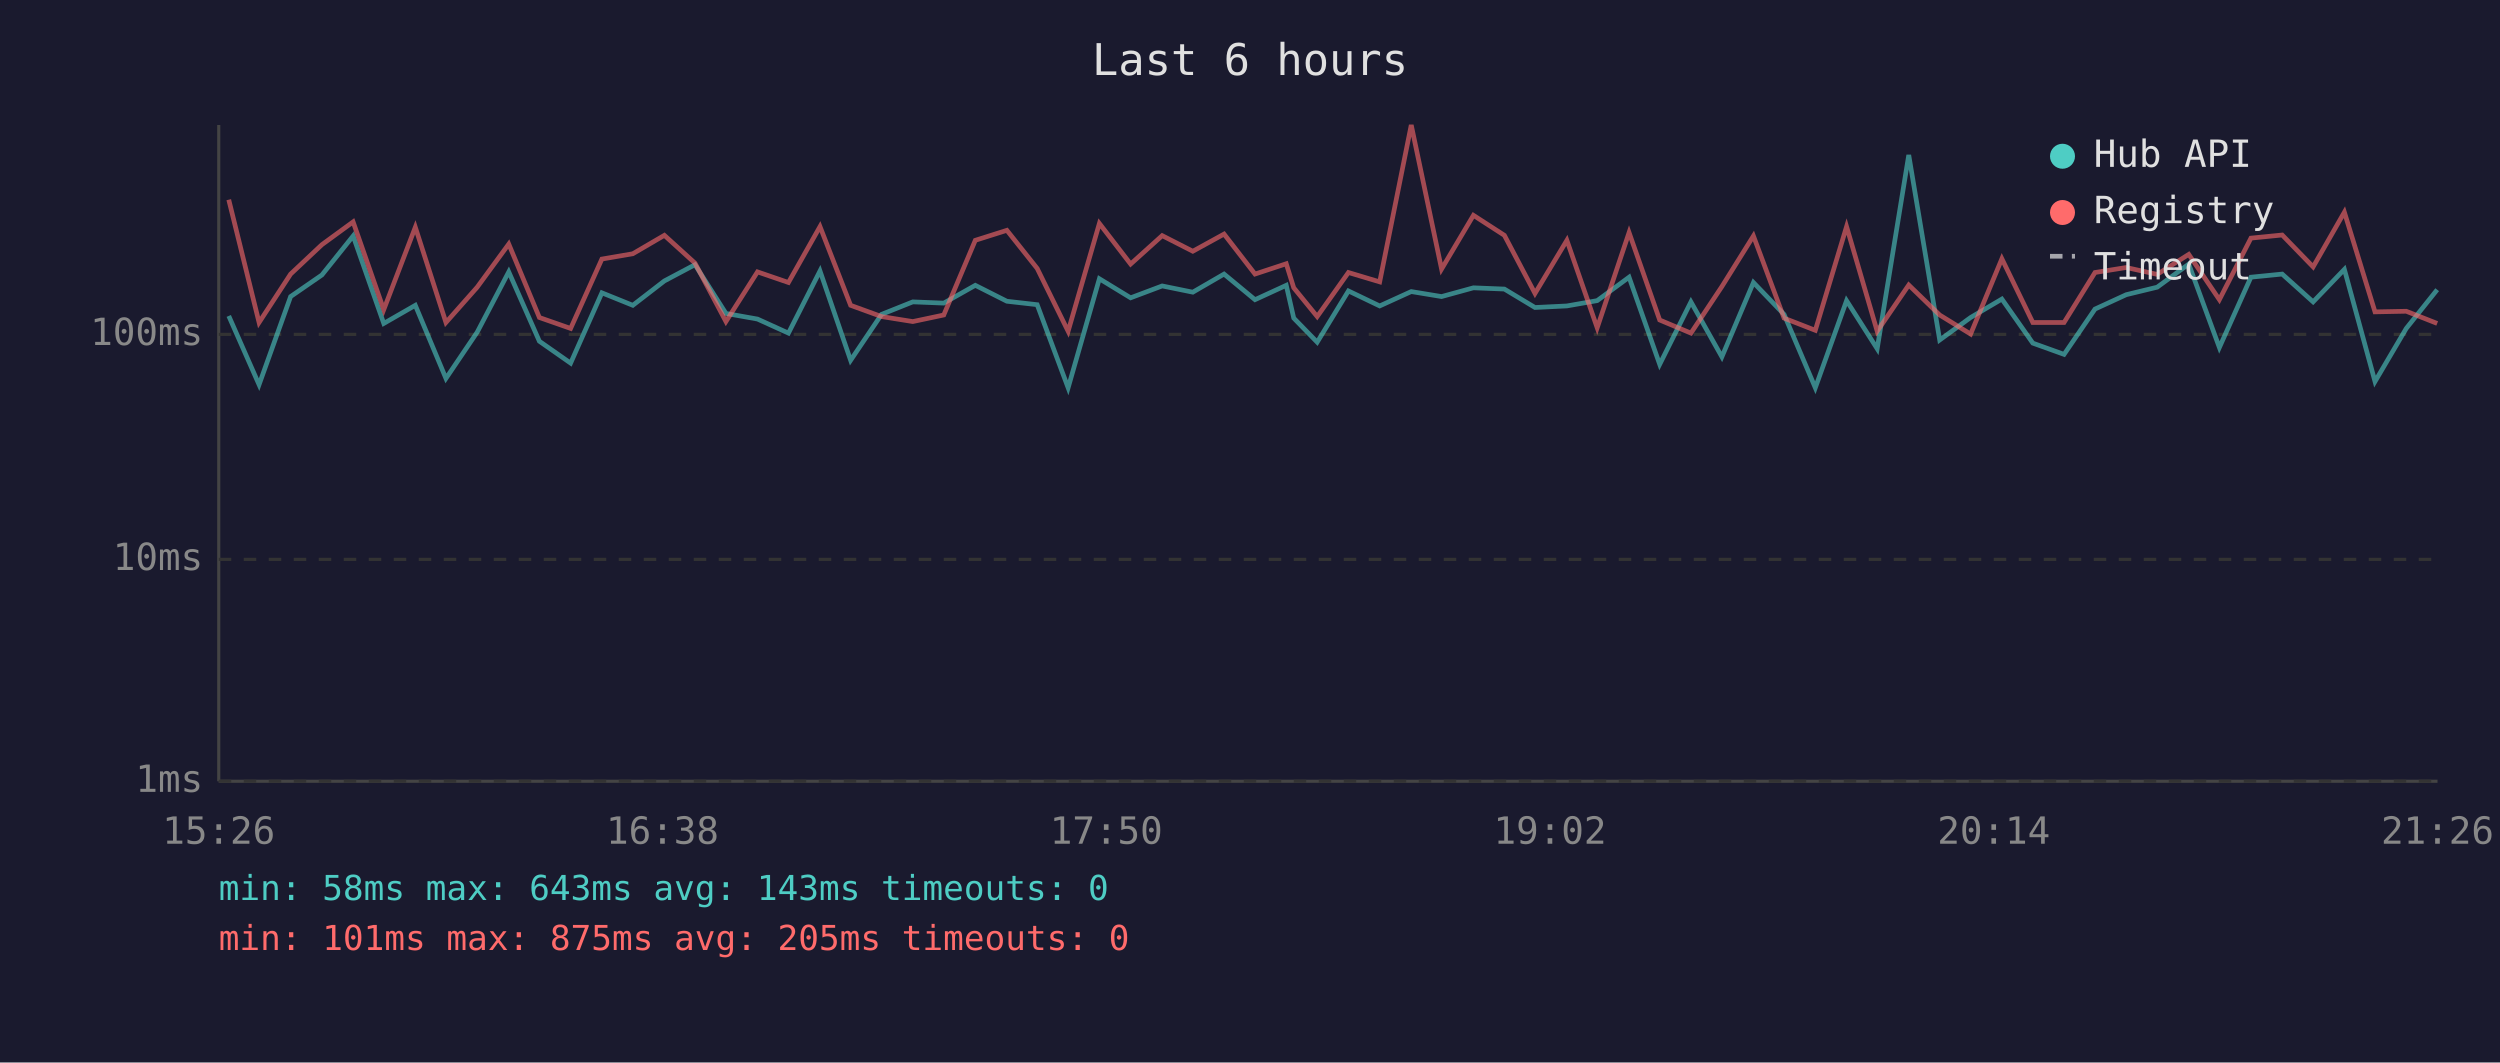
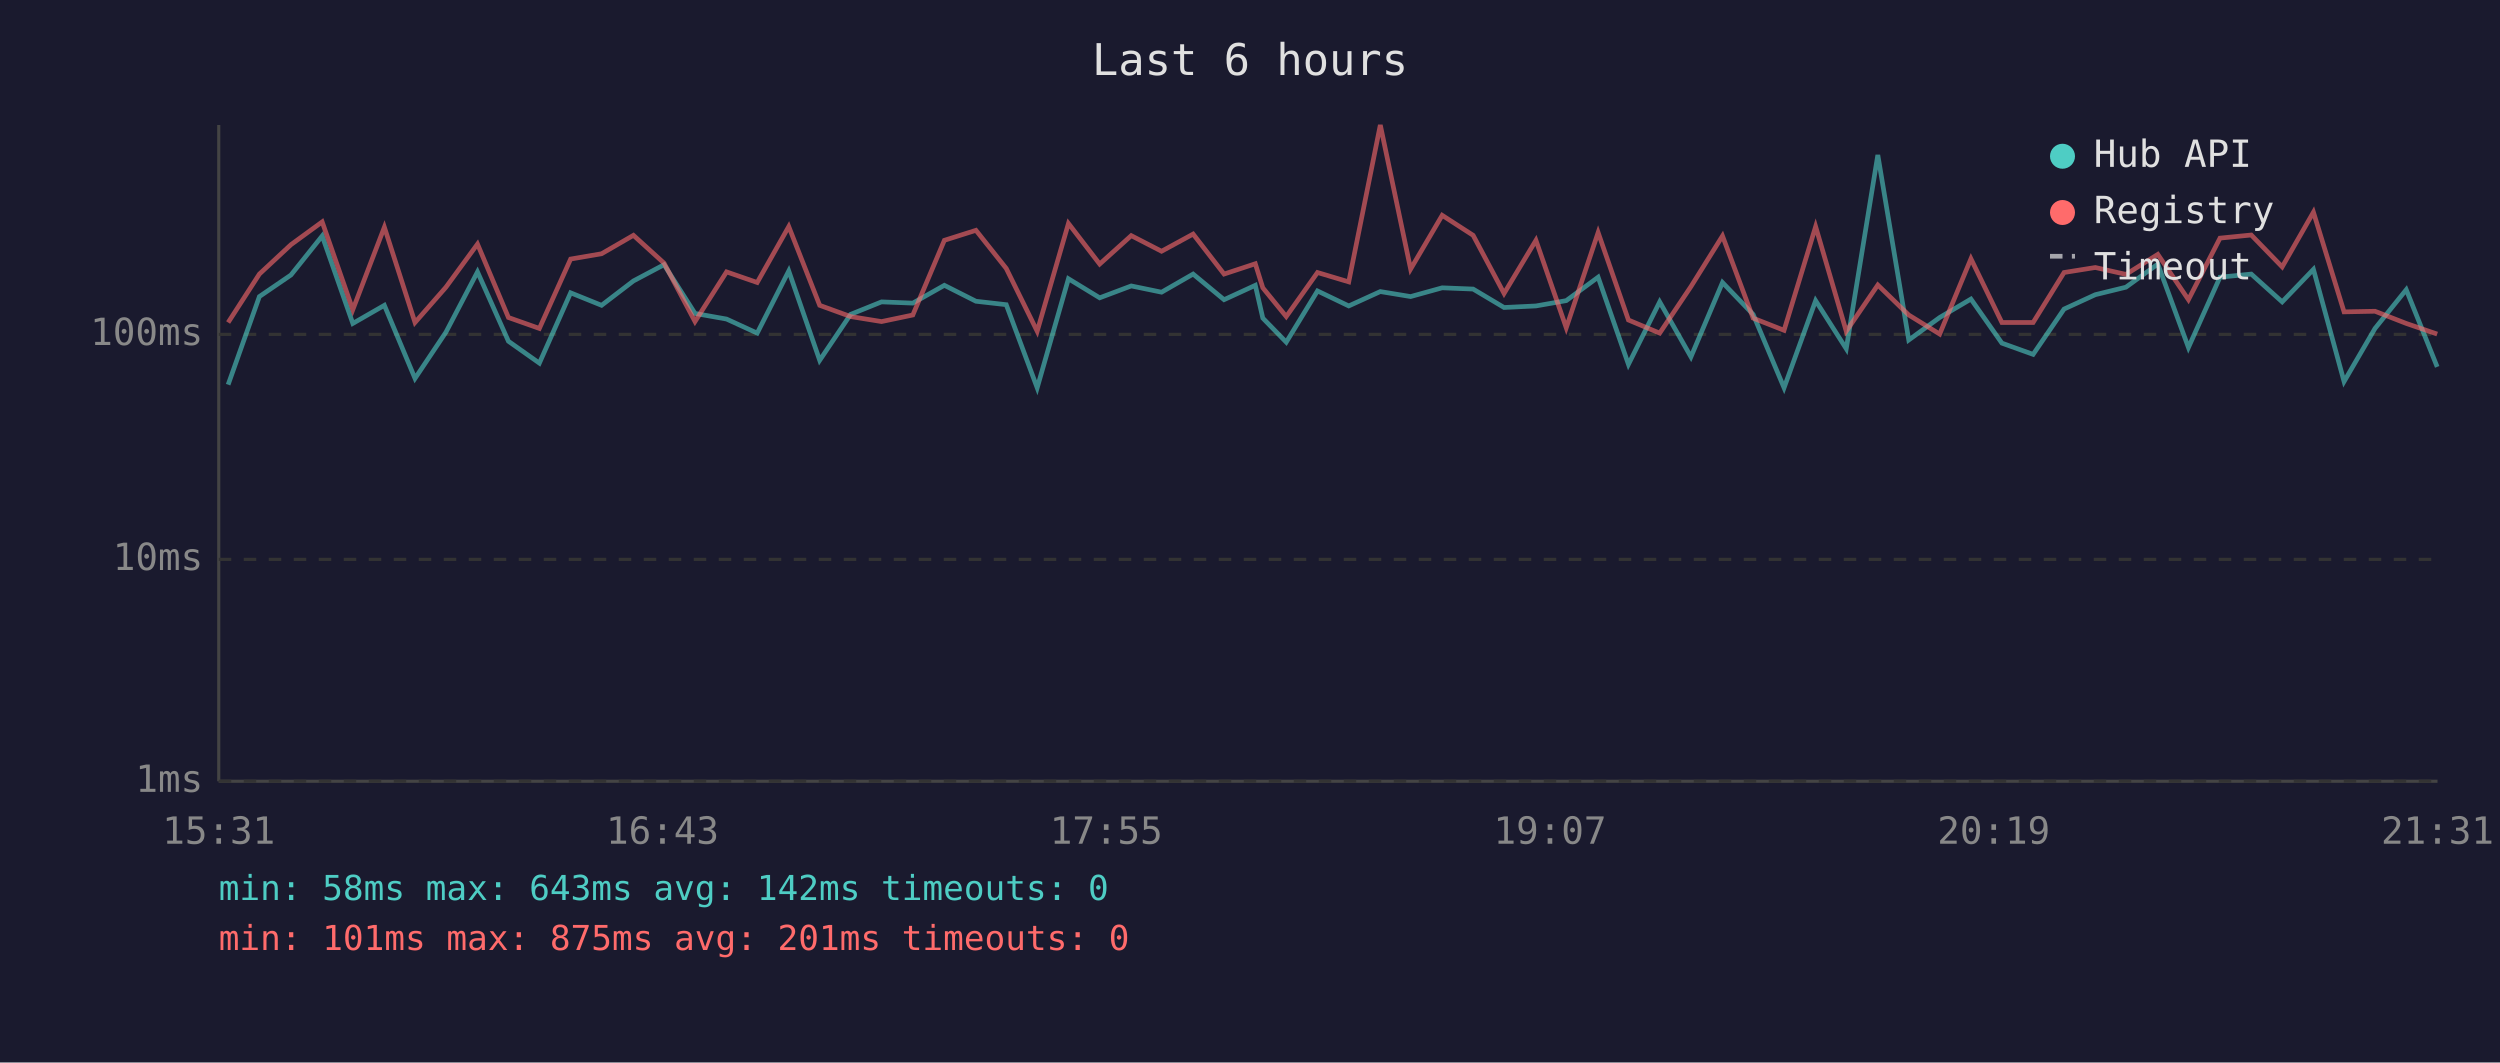
<svg xmlns="http://www.w3.org/2000/svg" viewBox="0 0 800 340" font-family="monospace" font-size="12">
  <rect width="800" height="340" fill="#1a1a2e" />
  <text x="400" y="24" fill="#e0e0e0" font-size="14" text-anchor="middle">Last 6 hours</text>
  <line x1="70" y1="40" x2="70" y2="250" stroke="#444" stroke-width="1" />
  <line x1="70" y1="250" x2="780" y2="250" stroke="#444" stroke-width="1" />
  <line x1="70" y1="250" x2="780" y2="250" stroke="#333" stroke-width="1" stroke-dasharray="4" />
  <text x="65" y="250" fill="#888" text-anchor="end" dominant-baseline="middle">1ms</text>
  <line x1="70" y1="179" x2="780" y2="179" stroke="#333" stroke-width="1" stroke-dasharray="4" />
  <text x="65" y="179" fill="#888" text-anchor="end" dominant-baseline="middle">10ms</text>
  <line x1="70" y1="107" x2="780" y2="107" stroke="#333" stroke-width="1" stroke-dasharray="4" />
  <text x="65" y="107" fill="#888" text-anchor="end" dominant-baseline="middle">100ms</text>
-   <text x="70" y="270" fill="#888" text-anchor="middle">15:26</text>
-   <text x="212" y="270" fill="#888" text-anchor="middle">16:38</text>
-   <text x="354" y="270" fill="#888" text-anchor="middle">17:50</text>
-   <text x="496" y="270" fill="#888" text-anchor="middle">19:02</text>
-   <text x="638" y="270" fill="#888" text-anchor="middle">20:14</text>
-   <text x="780" y="270" fill="#888" text-anchor="middle">21:26</text>
-   <polyline points="73.2,101.1 82.9,123.1 93.0,94.9 103.0,88.0 113.0,75.5 122.8,103.5 132.9,97.7 142.7,121.1 152.7,106.3 162.8,87.0 172.6,109.2 182.6,116.2 192.6,93.7 202.5,97.7 212.6,89.9 222.4,84.7 232.3,100.3 242.4,102.1 252.3,106.6 262.4,86.7 272.2,115.3 282.1,100.6 292.1,96.6 302.0,97.0 312.1,91.3 322.2,96.4 331.9,97.5 341.8,124.1 351.8,89.2 361.8,95.3 371.9,91.5 381.7,93.5 391.7,87.7 401.6,95.9 411.6,91.3 414.0,101.8 421.5,109.5 431.5,93.1 441.5,97.9 451.6,93.3 461.3,94.9 471.5,92.1 481.4,92.5 491.2,98.4 501.4,97.9 511.1,96.2 521.3,88.7 531.1,116.6 541.1,96.6 551.0,114.2 561.1,90.4 570.9,100.6 580.9,124.1 590.9,96.2 600.7,111.6 610.8,49.6 620.7,108.8 630.6,101.6 640.6,95.7 650.5,109.8 660.5,113.4 670.4,98.9 680.4,94.3 690.3,91.9 700.4,84.5 710.2,111.2 720.3,88.7 730.3,87.7 740.2,96.6 750.2,86.2 760.0,122.1 770.0,105.1 779.9,92.7" fill="none" stroke="#4ecdc4" stroke-width="1.5" opacity="0.6" />
-   <polyline points="73.2,63.9 82.9,103.2 93.0,87.7 103.0,78.3 113.0,71.0 122.8,99.1 132.9,72.7 142.7,103.2 152.7,91.9 162.8,78.1 172.6,101.6 182.6,105.1 192.6,82.9 202.5,81.2 212.6,75.3 222.4,84.2 232.3,102.9 242.4,87.0 252.3,90.4 262.4,72.5 272.2,97.7 282.1,101.3 292.1,102.9 302.0,100.8 312.1,76.9 322.2,73.7 331.9,85.9 341.8,106.0 351.8,71.5 361.8,84.5 371.9,75.4 381.7,80.4 391.7,74.9 401.6,87.7 411.6,84.4 414.0,92.1 421.5,101.3 431.5,87.2 441.5,90.2 451.6,40.0 461.3,86.1 471.5,68.9 481.4,75.3 491.2,93.9 501.4,76.9 511.1,104.9 521.3,74.4 531.1,102.4 541.1,106.6 551.0,91.7 561.1,75.5 570.9,101.8 580.9,105.7 590.9,72.5 600.7,106.0 610.8,91.2 620.7,100.8 630.6,106.9 640.6,82.8 650.5,103.2 660.5,103.2 670.4,87.2 680.4,85.6 690.3,87.8 700.4,81.4 710.2,95.9 720.3,76.2 730.3,75.2 740.2,85.4 750.2,67.9 760.0,99.8 770.0,99.6 779.9,103.5" fill="none" stroke="#ff6b6b" stroke-width="1.5" opacity="0.6" />
+   <text x="70" y="270" fill="#888" text-anchor="middle">15:31</text>
+   <text x="212" y="270" fill="#888" text-anchor="middle">16:43</text>
+   <text x="354" y="270" fill="#888" text-anchor="middle">17:55</text>
+   <text x="496" y="270" fill="#888" text-anchor="middle">19:07</text>
+   <text x="638" y="270" fill="#888" text-anchor="middle">20:19</text>
+   <text x="780" y="270" fill="#888" text-anchor="middle">21:31</text>
+   <polyline points="73.0,123.1 83.0,94.9 93.1,88.0 103.1,75.5 112.9,103.5 123.0,97.7 132.8,121.1 142.7,106.3 152.8,87.0 162.7,109.2 172.6,116.2 182.6,93.7 192.5,97.7 202.7,89.9 212.5,84.7 222.4,100.3 232.5,102.1 242.3,106.6 252.4,86.7 262.3,115.3 272.2,100.6 282.1,96.6 292.1,97.0 302.2,91.3 312.3,96.4 322.0,97.5 331.9,124.1 341.9,89.2 351.9,95.3 362.0,91.5 371.7,93.5 381.8,87.7 391.7,95.9 401.7,91.3 404.1,101.8 411.6,109.5 421.6,93.1 431.6,97.9 441.7,93.3 451.4,94.9 461.5,92.1 471.4,92.5 481.3,98.4 491.5,97.9 501.2,96.2 511.4,88.7 521.1,116.6 531.1,96.6 541.1,114.2 551.2,90.4 561.0,100.6 570.9,124.1 581.0,96.2 590.8,111.6 600.9,49.6 610.8,108.8 620.7,101.6 630.7,95.7 640.6,109.8 650.6,113.4 660.5,98.9 670.5,94.3 680.3,91.9 690.5,84.5 700.3,111.2 710.4,88.7 720.4,87.7 730.3,96.6 740.3,86.2 750.1,122.1 760.0,105.1 770.0,92.7 779.9,117.4" fill="none" stroke="#4ecdc4" stroke-width="1.5" opacity="0.6" />
+   <polyline points="73.0,103.2 83.0,87.7 93.1,78.3 103.1,71.0 112.9,99.1 123.0,72.7 132.8,103.2 142.7,91.9 152.8,78.1 162.7,101.6 172.6,105.1 182.6,82.9 192.5,81.2 202.7,75.3 212.5,84.2 222.4,102.9 232.5,87.0 242.3,90.4 252.4,72.5 262.3,97.7 272.2,101.3 282.1,102.9 292.1,100.8 302.2,76.9 312.3,73.7 322.0,85.9 331.9,106.0 341.9,71.5 351.9,84.5 362.0,75.4 371.7,80.4 381.8,74.9 391.7,87.7 401.7,84.4 404.1,92.1 411.6,101.3 421.6,87.2 431.6,90.2 441.7,40.0 451.4,86.1 461.5,68.9 471.4,75.3 481.3,93.9 491.5,76.9 501.2,104.9 511.4,74.4 521.1,102.4 531.1,106.6 541.1,91.7 551.2,75.5 561.0,101.8 570.9,105.7 581.0,72.5 590.8,106.0 600.9,91.2 610.8,100.8 620.7,106.9 630.7,82.8 640.6,103.2 650.6,103.2 660.5,87.2 670.5,85.6 680.3,87.8 690.5,81.4 700.3,95.9 710.4,76.2 720.4,75.2 730.3,85.4 740.3,67.9 750.1,99.8 760.0,99.6 770.0,103.5 779.9,106.9" fill="none" stroke="#ff6b6b" stroke-width="1.5" opacity="0.6" />
  <circle cx="660" cy="50" r="4" fill="#4ecdc4" />
  <text x="670" y="50" fill="#e0e0e0" dominant-baseline="middle">Hub API</text>
  <circle cx="660" cy="68" r="4" fill="#ff6b6b" />
  <text x="670" y="68" fill="#e0e0e0" dominant-baseline="middle">Registry</text>
  <line x1="656" y1="82" x2="664" y2="82" stroke="#e0e0e0" stroke-width="1.5" stroke-dasharray="4,3" opacity="0.7" />
  <text x="670" y="86" fill="#e0e0e0" dominant-baseline="middle">Timeout</text>
-   <text x="70" y="288" fill="#4ecdc4" font-size="11">min: 58ms  max: 643ms  avg: 143ms  timeouts: 0</text>
-   <text x="70" y="304" fill="#ff6b6b" font-size="11">min: 101ms  max: 875ms  avg: 205ms  timeouts: 0</text>
+   <text x="70" y="288" fill="#4ecdc4" font-size="11">min: 58ms  max: 643ms  avg: 142ms  timeouts: 0</text>
+   <text x="70" y="304" fill="#ff6b6b" font-size="11">min: 101ms  max: 875ms  avg: 201ms  timeouts: 0</text>
</svg>
